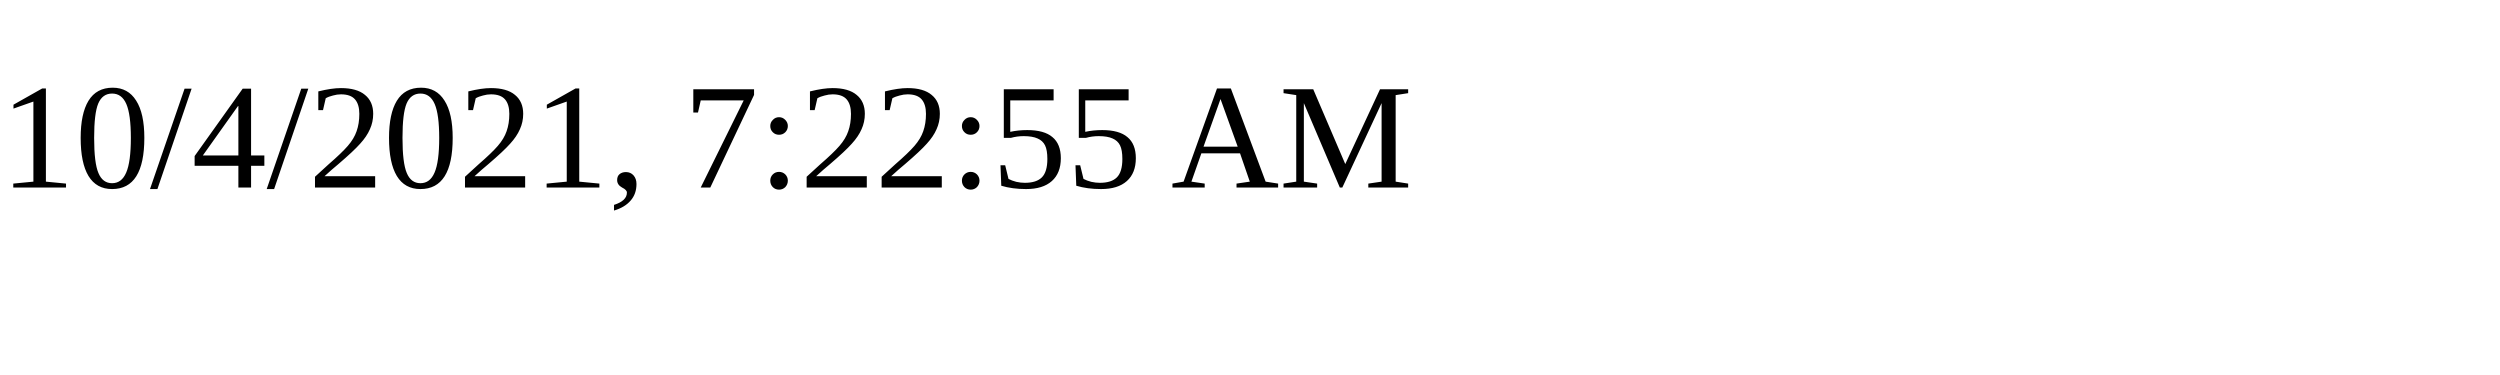
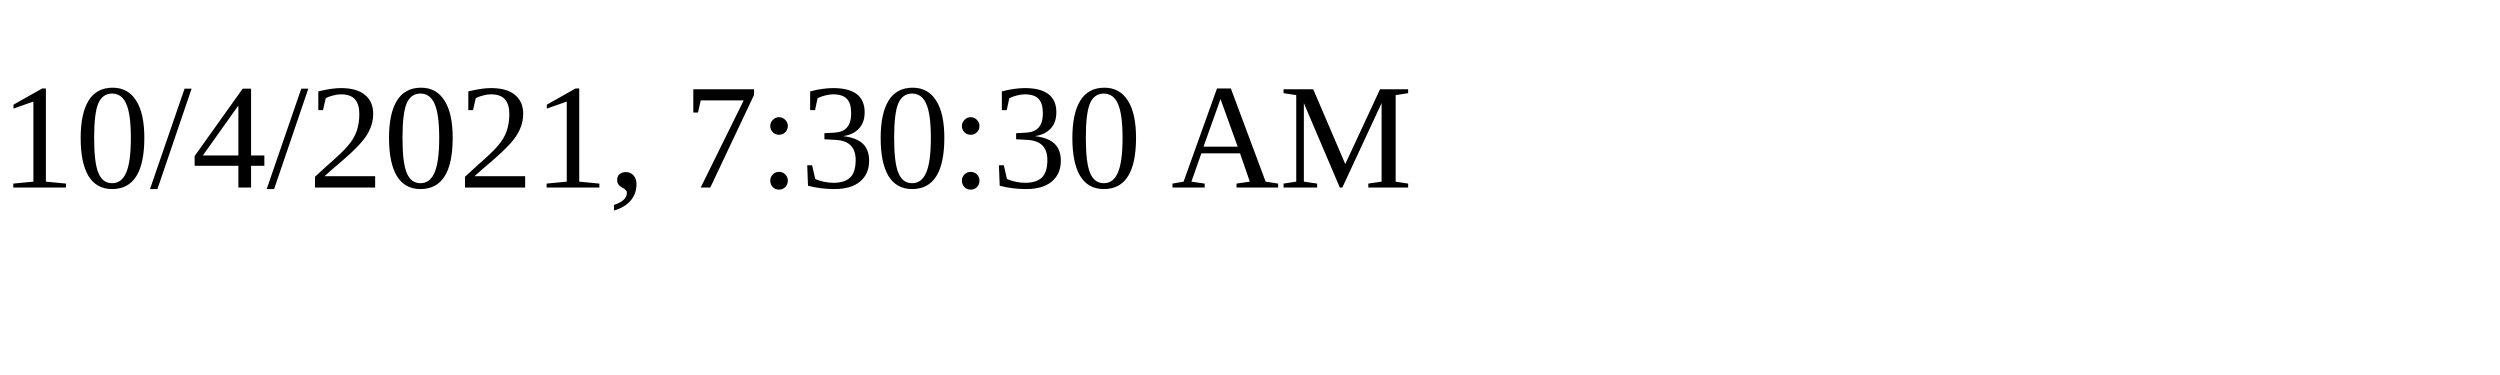
<svg xmlns="http://www.w3.org/2000/svg" height="30" width="200">
-   <text x="0" y="15">10/4/2021, 7:22:55 AM</text>
+   <text x="0" y="15">10/4/2021, 7:30:30 AM</text>
</svg>
